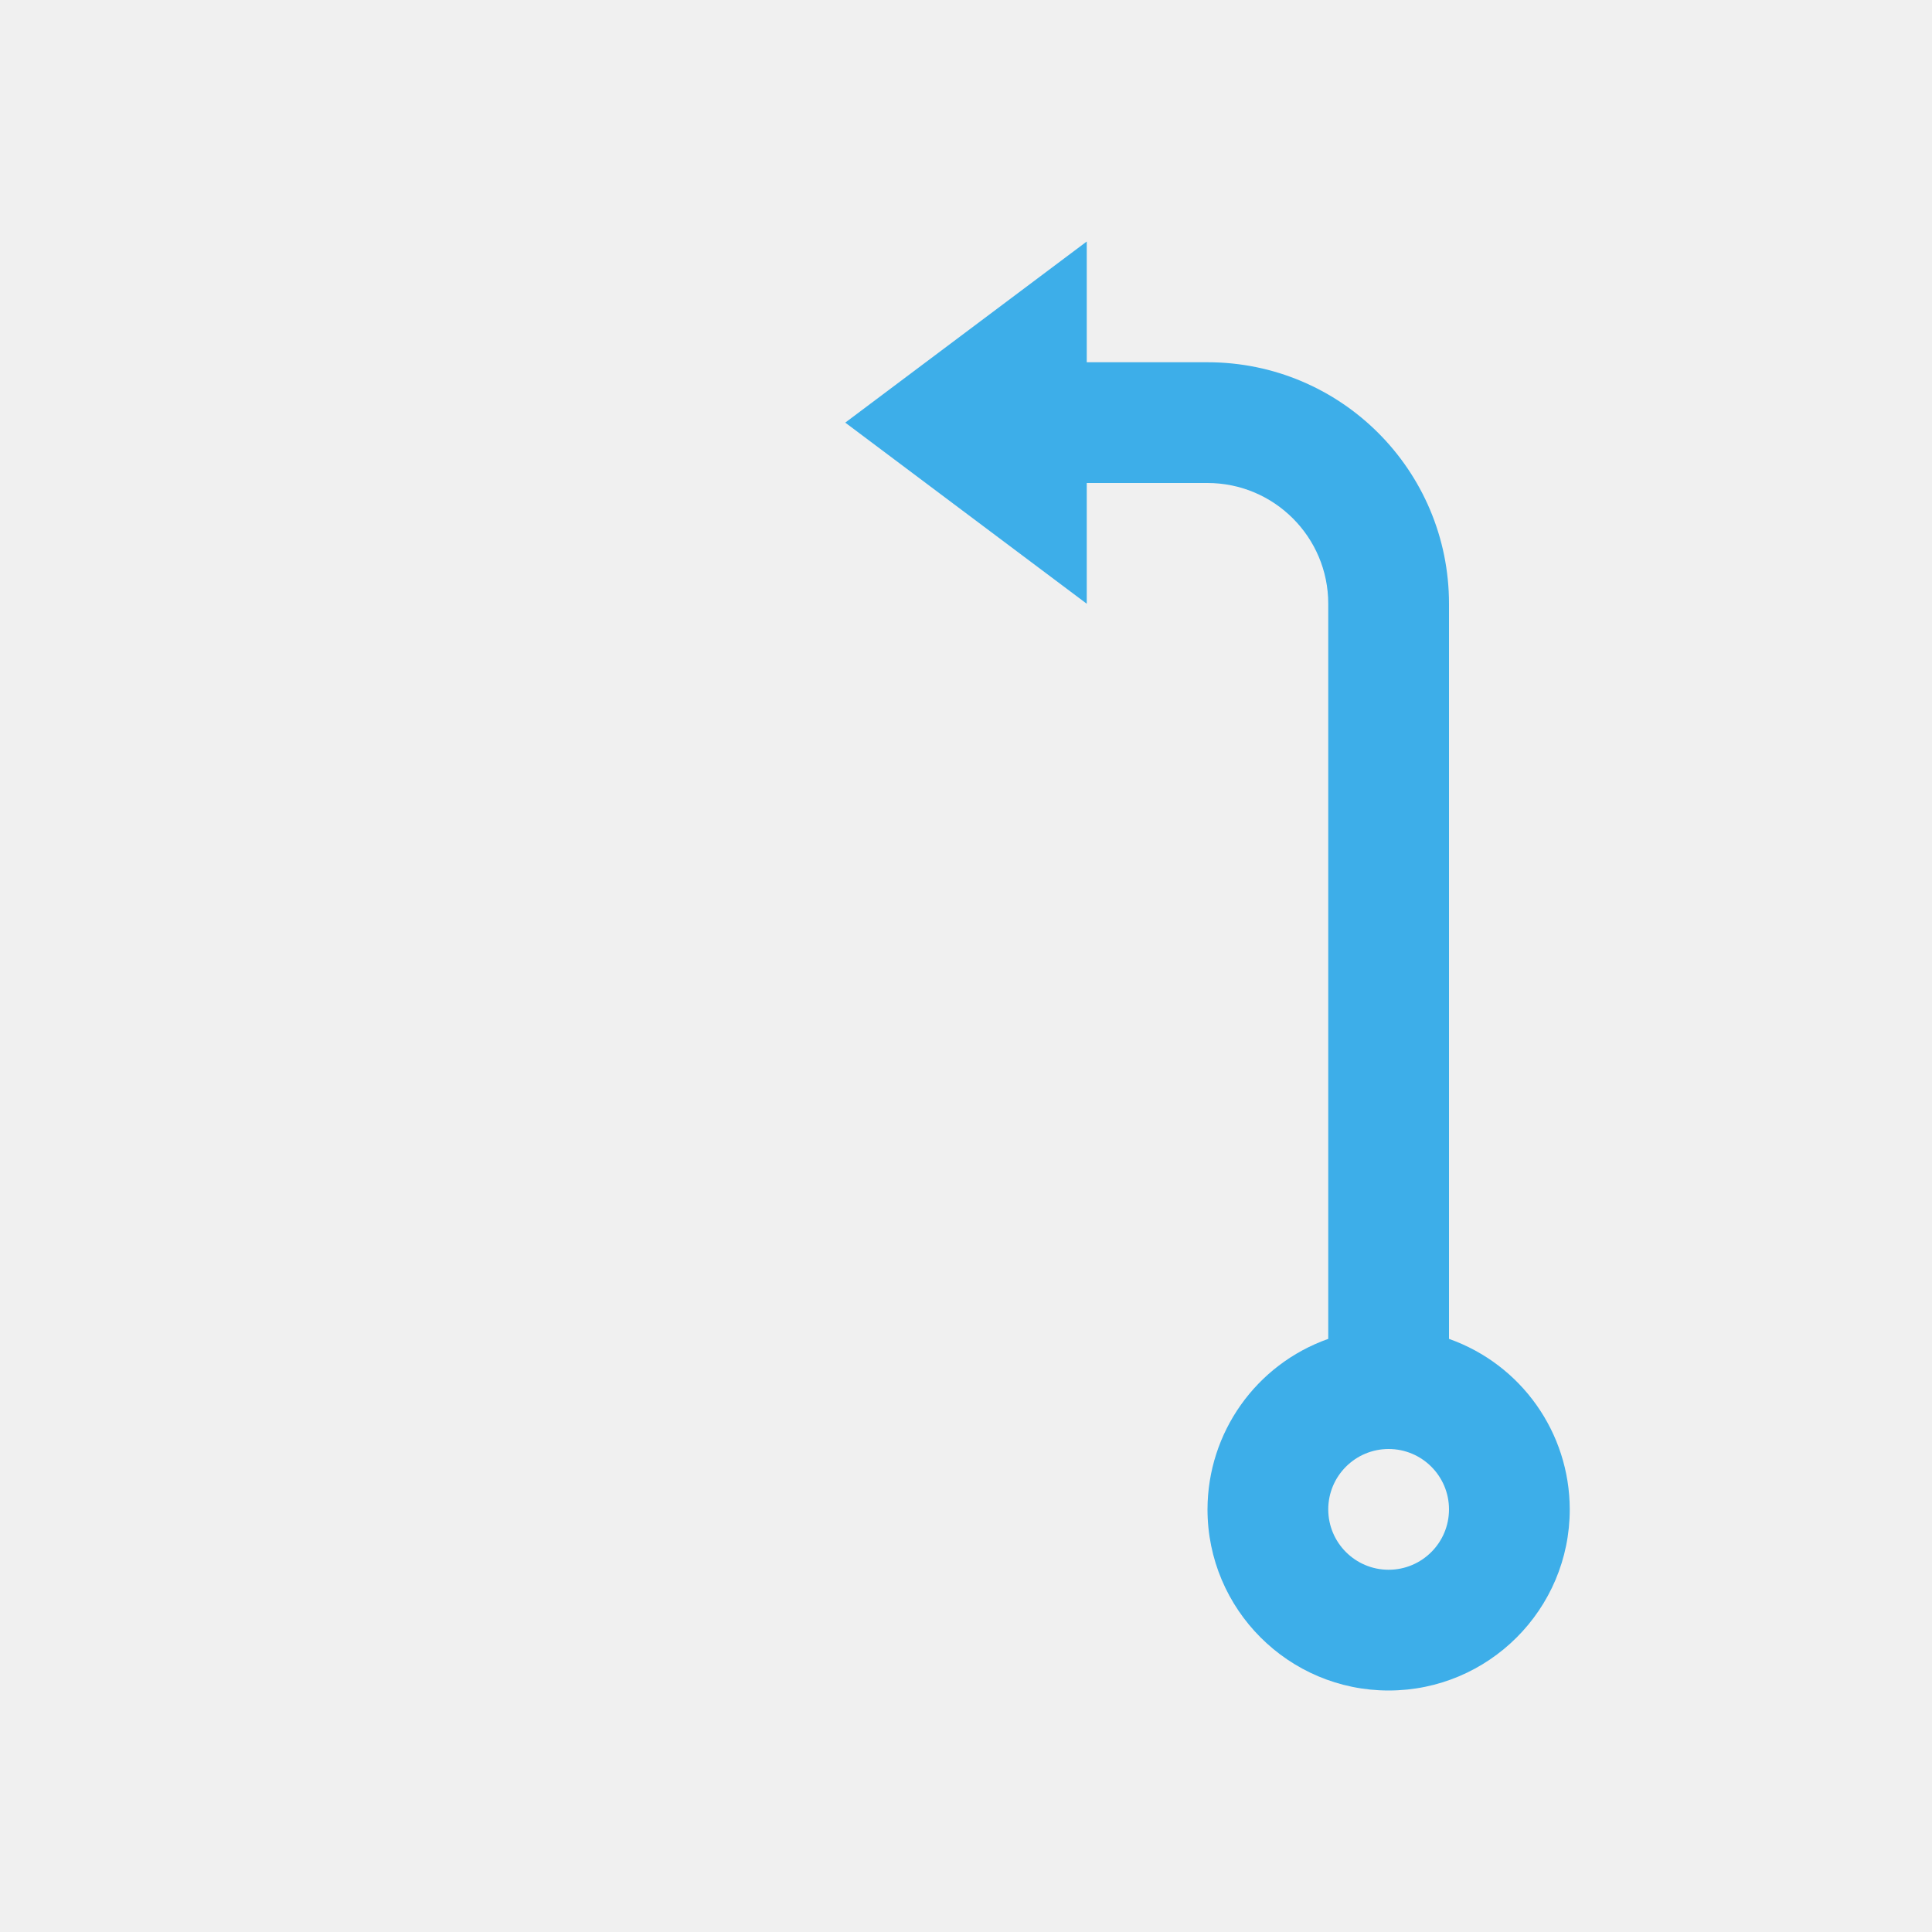
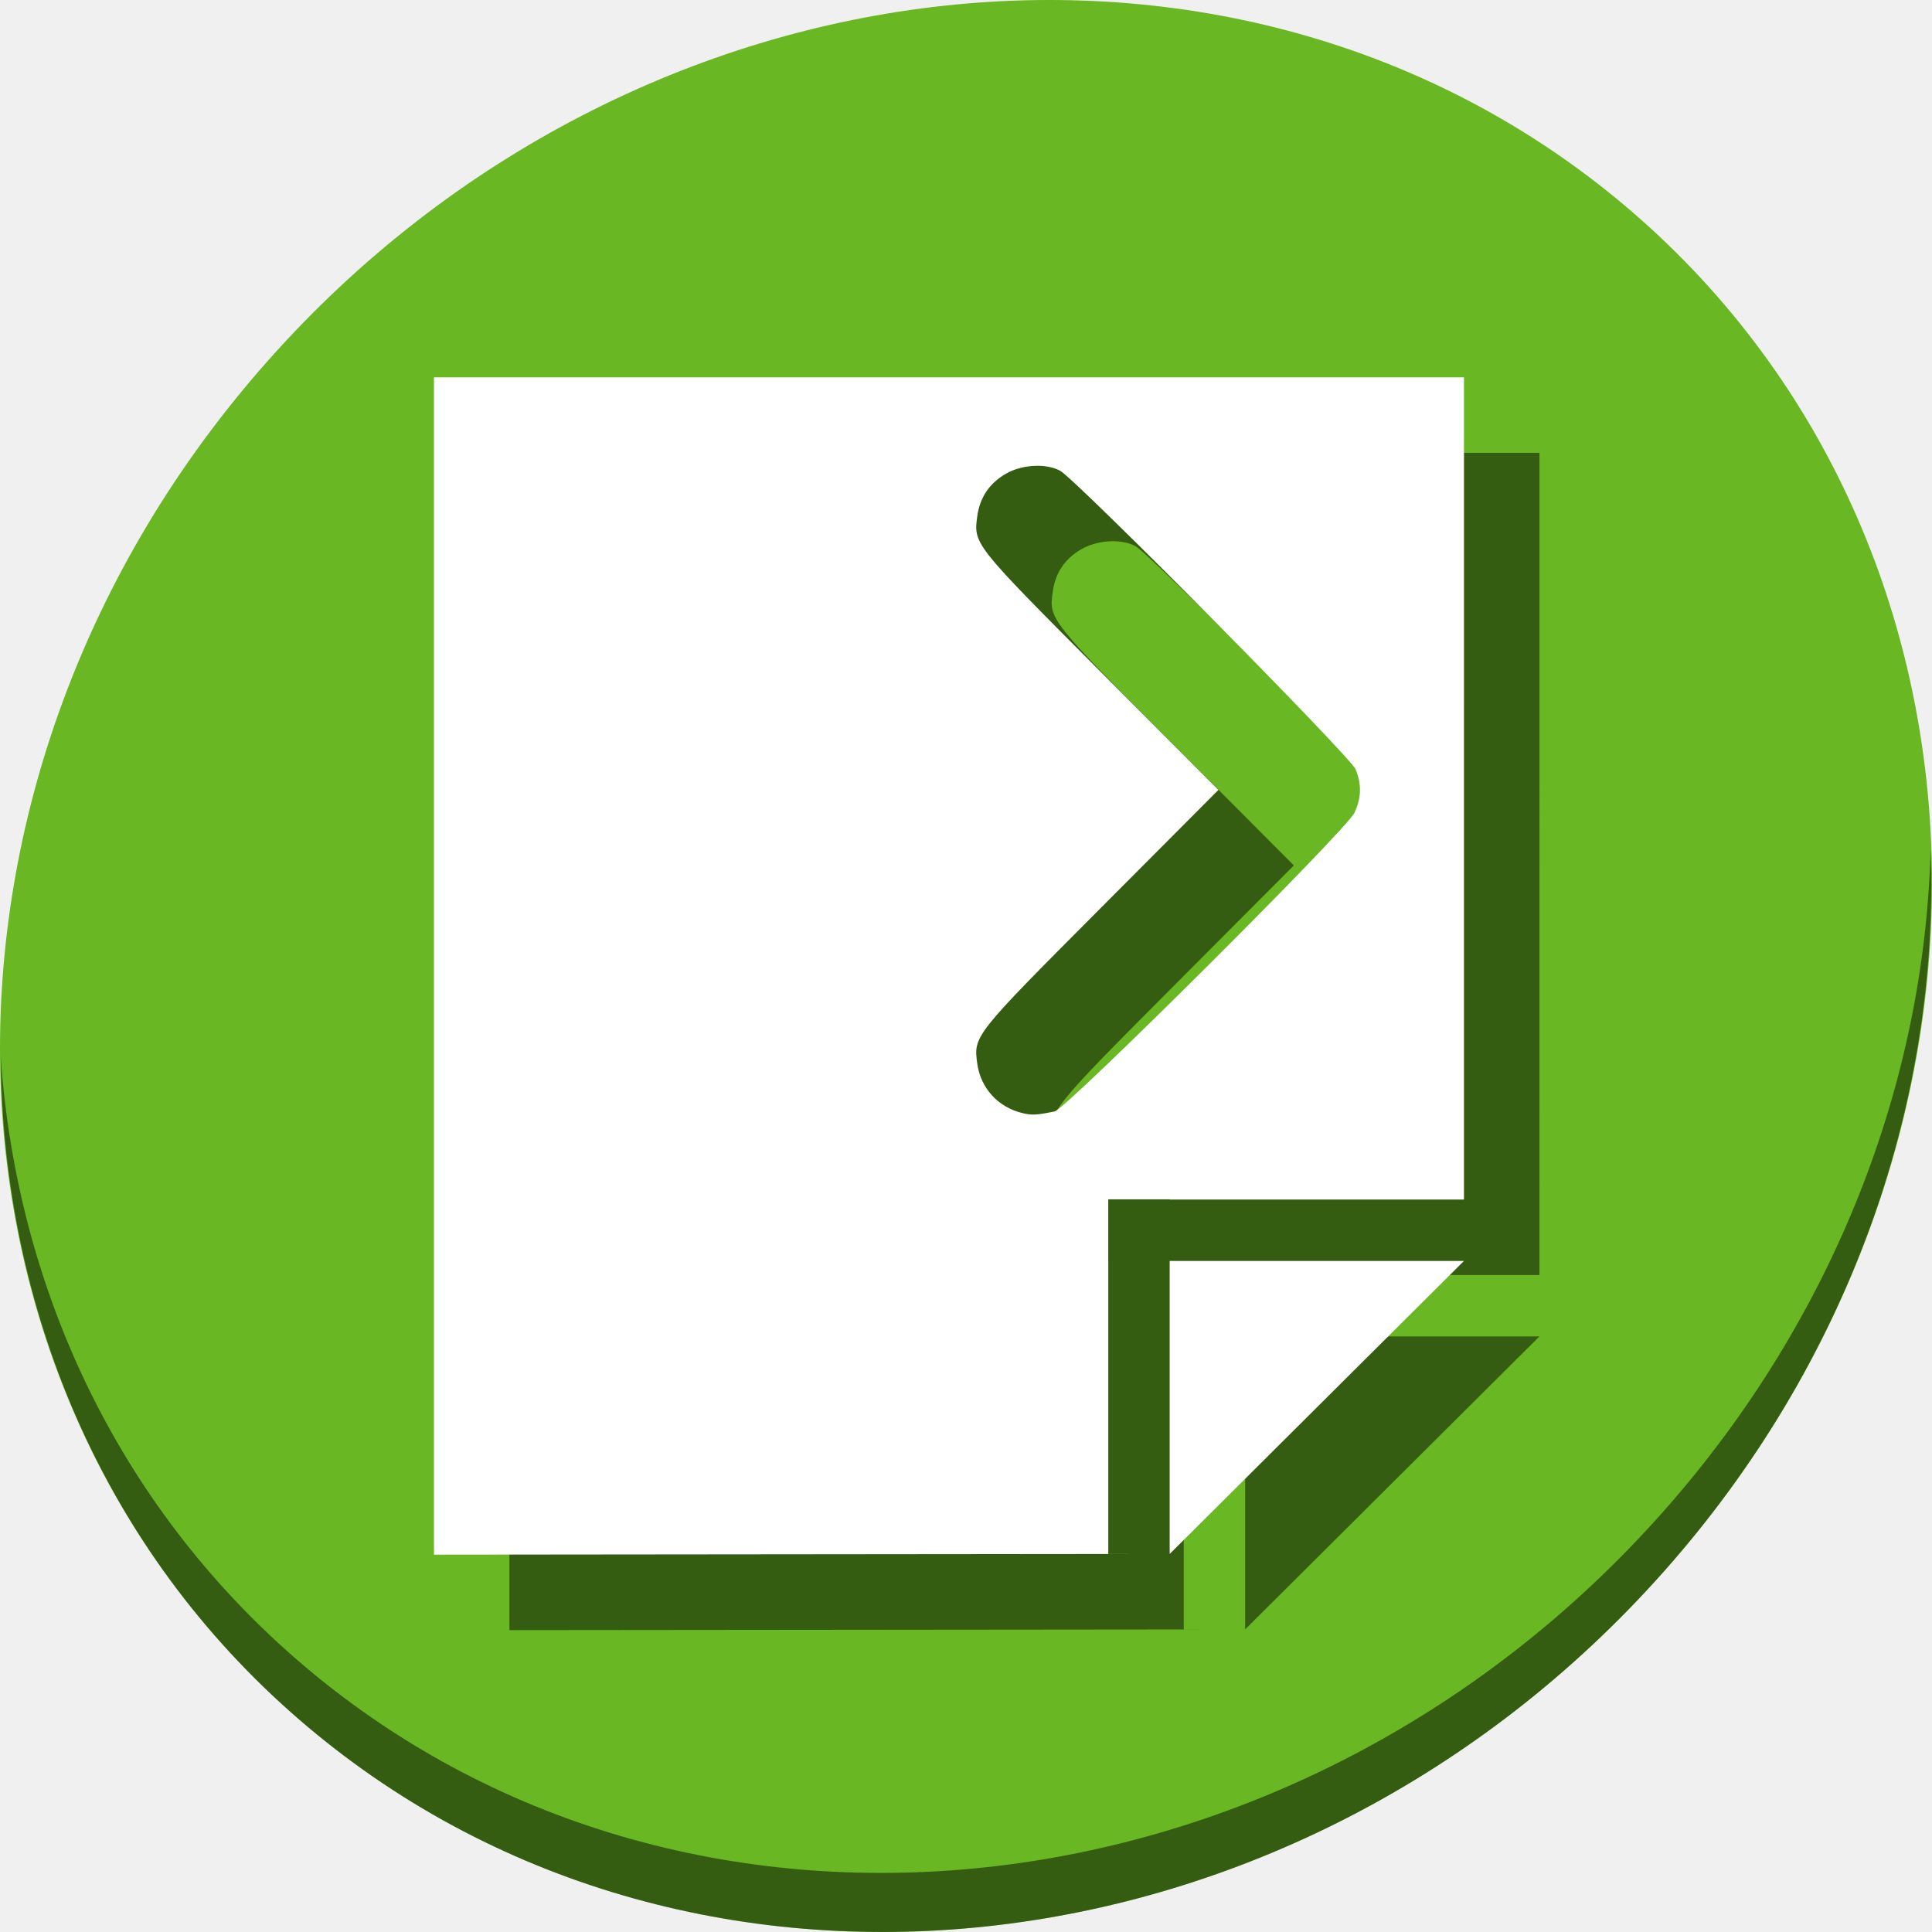
- <svg xmlns="http://www.w3.org/2000/svg" viewBox="0 0 16 16">
+ <svg xmlns="http://www.w3.org/2000/svg" viewBox="0 0 64 64" version="1.1" id="svg6" width="64" height="64">
  <defs id="defs3051">
    <style type="text/css" id="current-color-scheme">
      .ColorScheme-Highlight {
        color:#3daee9;
      }
      </style>
  </defs>
-   <path style="fill:currentColor;fill-opacity:1;stroke:none" d="M 9 2 L 7 3.5 L 9 5 L 9 4 L 10 4 C 10.552 4 11 4.448 11 5 L 11 11.088 C 10.401 11.3 10.001 11.865 10 12.5 C 10 13.328 10.672 14 11.5 14 C 12.328 14 13 13.328 13 12.5 C 12.999 11.865 12.599 11.3 12 11.088 L 12 5 C 12 3.895 11.105 3 10 3 L 9 3 L 9 2 z M 11.5 12 C 11.776 12 12 12.224 12 12.5 C 12 12.776 11.776 13 11.5 13 C 11.224 13 11 12.776 11 12.5 C 11 12.224 11.224 12 11.5 12 z " class="ColorScheme-Highlight" />
+   <g id="g833" transform="matrix(0.125,0,0,0.125,3.608091e-7,62)">
+     <path id="path847" d="m 432.913,-439.526 c 102.193,88.575 105.827,249.7 8.117,359.899 -97.71,110.199 -259.75,127.728 -361.943,39.153 -102.193,-88.575 -105.827,-249.7 -8.117,-359.899 97.71,-110.199 259.75,-127.728 361.943,-39.153 z" style="fill:#68b723;fill-opacity:1;stroke-width:11.11" />
+     <path id="path849" d="m 511.636,-271.096 c -1.551,61.312 -25.161,124.155 -70.966,175.814 C 342.959,14.917 180.919,32.446 78.726,-56.129 30.827,-97.644 4.497,-155.077 0.194,-215.771 0.799,-149.415 27.117,-85.518 79.079,-40.481 181.272,48.094 343.32,30.556 441.022,-79.634 c 49.705,-56.058 73.005,-125.291 70.614,-191.462 z" style="opacity:1;fill:#000000;fill-opacity:0.49;stroke-width:11.11" />
+     <path style="fill:#000000;fill-opacity:0.49;stroke:none;stroke-width:1px;stroke-linecap:butt;stroke-linejoin:miter;stroke-opacity:1" d="m 135,-376 v 312 l 194.977,-0.191 h -16.271 v -77.648 h -0.01 v -16.271 h 0.01 v -0.047 h 16.271 v 0.047 h 77.99 L 407.971,-376 Z m 194.977,311.809 77.99,-77.648 h -77.99 z m -35.135,-288.373 c 2.251,-0.01 4.404,0.415 6.074,1.301 4.124,2.186 76.93,75.731 78.332,79.127 1.638,3.967 1.541,7.59 -0.309,11.541 -2.135,4.562 -76.381,78.508 -79.457,79.137 -4.745,0.97 -5.943,1.036 -8.396,0.471 -6.521,-1.504 -11.203,-6.59 -12.102,-13.145 -1.012,-7.38 -0.975,-7.426 32.697,-41.213 l 31.205,-31.311 -31.205,-31.312 c -33.673,-33.787 -33.709,-33.833 -32.697,-41.213 0.68,-4.96 3.171,-8.689 7.504,-11.229 2.401,-1.407 5.459,-2.141 8.354,-2.154 z" id="path827" />
+     <path id="path851" d="m 115,-396.001 v 312 l 194.977,-0.191 h -16.271 v -77.648 h -0.01 v -16.271 h 0.01 v -0.047 h 16.271 v 0.047 h 77.99 l 0.004,-217.889 z m 194.977,311.809 77.99,-77.648 h -77.99 z m -35.135,-288.373 c 2.251,-0.01 4.404,0.415 6.074,1.301 4.124,2.186 76.93,75.731 78.332,79.127 1.638,3.967 1.541,7.59 -0.309,11.541 -2.135,4.562 -76.381,78.508 -79.457,79.137 -4.745,0.97 -5.943,1.036 -8.396,0.471 -6.521,-1.504 -11.203,-6.59 -12.102,-13.145 -1.012,-7.38 -0.975,-7.426 32.697,-41.213 l 31.205,-31.311 -31.205,-31.312 c -33.673,-33.787 -33.709,-33.833 -32.697,-41.213 0.68,-4.96 3.171,-8.689 7.504,-11.229 2.401,-1.407 5.459,-2.141 8.354,-2.154 z" style="fill:#ffffff;stroke:none;stroke-width:1px;stroke-linecap:butt;stroke-linejoin:miter;stroke-opacity:1" />
+   </g>
</svg>
